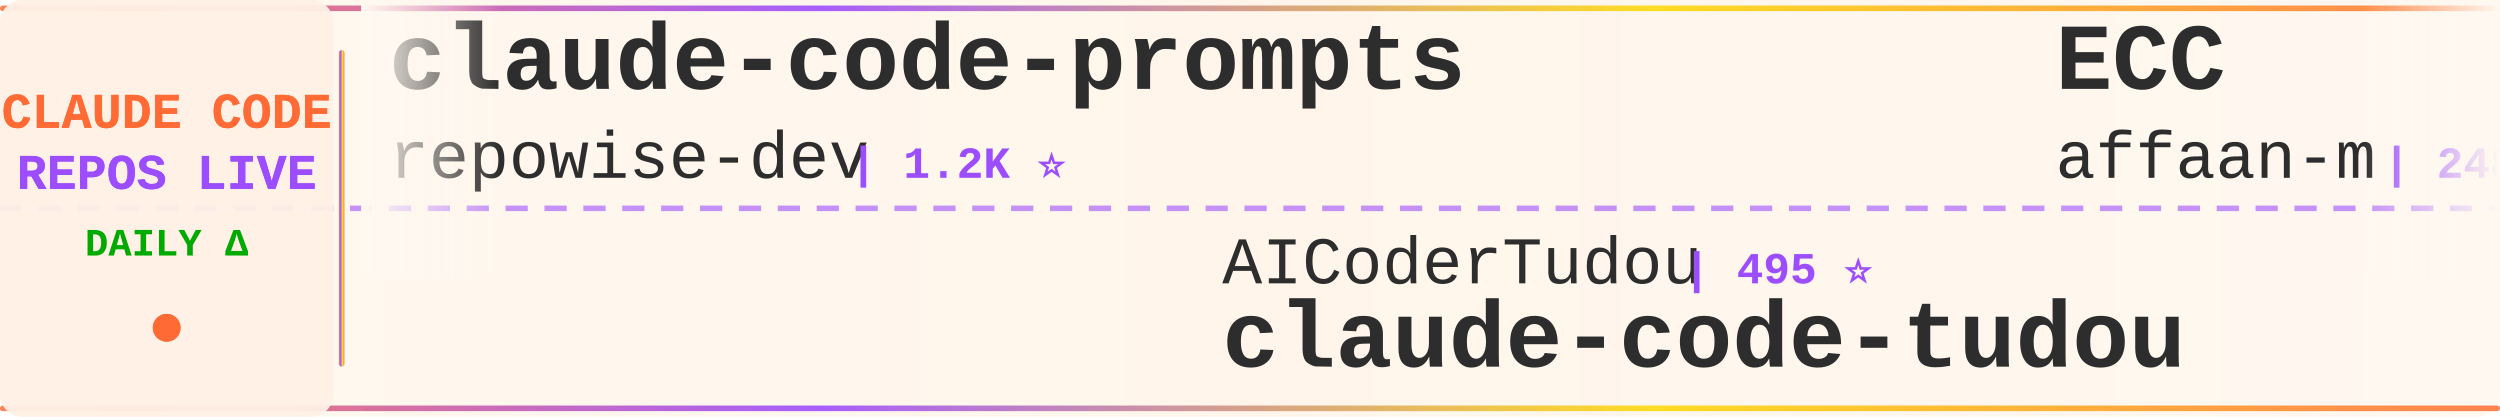
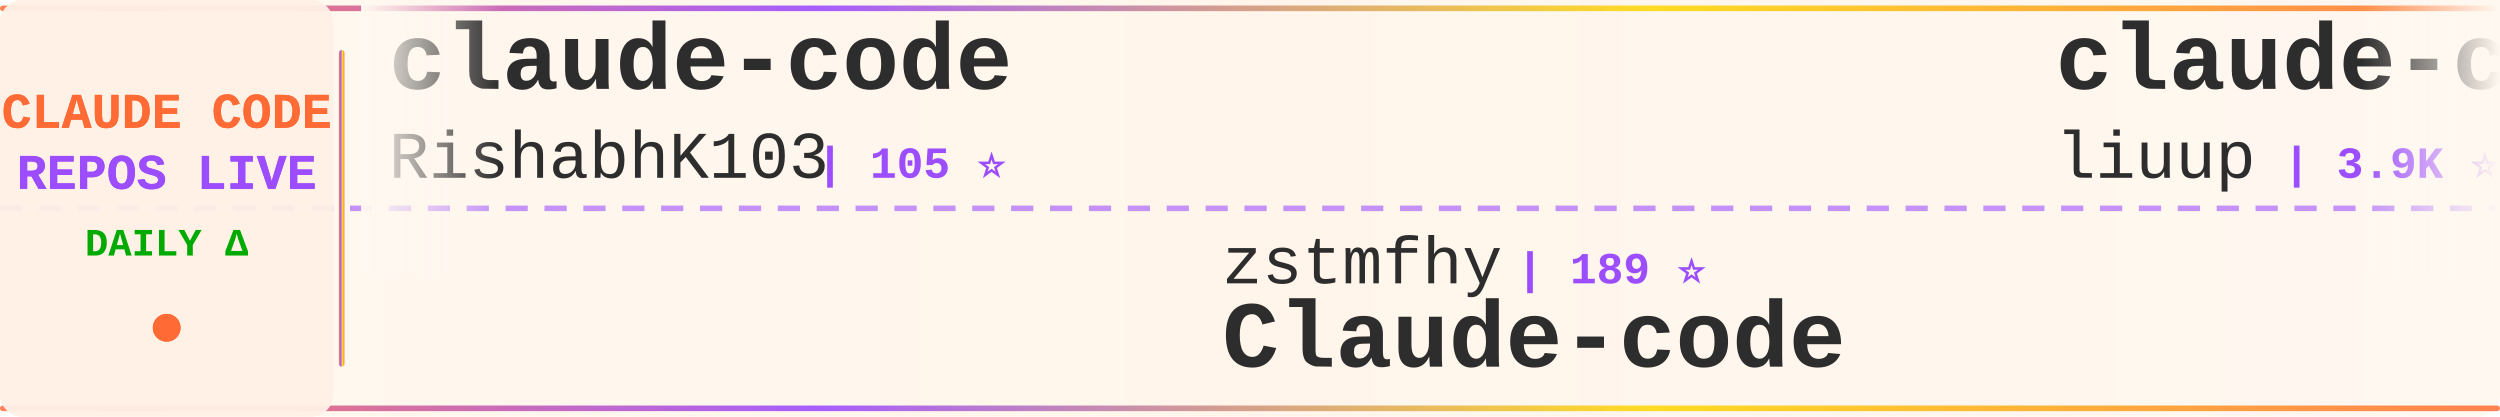
<svg xmlns="http://www.w3.org/2000/svg" width="900" height="150">
  <defs>
    <linearGradient id="tickerBg" x1="0%" y1="0%" x2="100%" y2="0%">
      <stop offset="0%" style="stop-color:#fff8f0;stop-opacity:0.98" />
      <stop offset="50%" style="stop-color:#fff5eb;stop-opacity:1" />
      <stop offset="100%" style="stop-color:#fff8f0;stop-opacity:0.98" />
    </linearGradient>
    <linearGradient id="borderGrad" x1="0%" y1="0%" x2="100%" y2="0%">
      <stop offset="0%" style="stop-color:#FF6B35;stop-opacity:0.85">
        <animate attributeName="stop-opacity" values="0.85;1;0.85" dur="2s" repeatCount="indefinite" />
      </stop>
      <stop offset="33%" style="stop-color:#9C4EFF;stop-opacity:0.9">
        <animate attributeName="stop-opacity" values="0.9;1;0.9" dur="2.2s" repeatCount="indefinite" />
      </stop>
      <stop offset="66%" style="stop-color:#FFD700;stop-opacity:0.85">
        <animate attributeName="stop-opacity" values="0.85;1;0.85" dur="1.8s" repeatCount="indefinite" />
      </stop>
      <stop offset="100%" style="stop-color:#FF6B35;stop-opacity:0.85">
        <animate attributeName="stop-opacity" values="0.85;1;0.85" dur="2s" repeatCount="indefinite" />
      </stop>
    </linearGradient>
    <filter id="textGlow">
      <feGaussianBlur stdDeviation="0.15" result="coloredBlur" />
      <feMerge>
        <feMergeNode in="coloredBlur" />
        <feMergeNode in="SourceGraphic" />
      </feMerge>
    </filter>
    <filter id="metricGlow">
      <feGaussianBlur stdDeviation="0.2" result="coloredBlur" />
      <feMerge>
        <feMergeNode in="coloredBlur" />
        <feMergeNode in="SourceGraphic" />
      </feMerge>
    </filter>
    <linearGradient id="leftFade" x1="0%" y1="0%" x2="100%" y2="0%">
      <stop offset="0%" style="stop-color:#fff8f0;stop-opacity:1" />
      <stop offset="100%" style="stop-color:#fff8f0;stop-opacity:0" />
    </linearGradient>
    <linearGradient id="rightFade" x1="0%" y1="0%" x2="100%" y2="0%">
      <stop offset="0%" style="stop-color:#fff8f0;stop-opacity:0" />
      <stop offset="100%" style="stop-color:#fff8f0;stop-opacity:1" />
    </linearGradient>
  </defs>
  <rect width="900" height="150" fill="url(#tickerBg)" rx="8" />
  <rect x="0" y="2" width="900" height="2" fill="url(#borderGrad)" rx="1" />
  <rect x="0" y="146" width="900" height="2" fill="url(#borderGrad)" rx="1" />
  <line x1="0" y1="75" x2="900" y2="75" stroke="#9C4EFF" stroke-width="2" stroke-dasharray="8 6" opacity="0.6" />
  <rect x="0" y="0" width="120" height="150" fill="#fff0e6" opacity="0.95" rx="8" />
  <text x="60" y="46" font-family="'Courier New', monospace" font-size="18" font-weight="bold" fill="#FF6B35" text-anchor="middle" filter="url(#textGlow)">
    CLAUDE CODE
  </text>
  <text x="60" y="68" font-family="'Courier New', monospace" font-size="18" font-weight="bold" fill="#9C4EFF" text-anchor="middle" filter="url(#textGlow)">
    REPOS LIVE
  </text>
  <text x="60" y="92" font-family="'Courier New', monospace" font-size="14" font-weight="bold" fill="#00aa00" text-anchor="middle">
    DAILY Δ
  </text>
  <circle cx="60" cy="118" r="5" fill="#FF6B35" filter="url(#metricGlow)">
    <animate attributeName="r" values="4;6;4" dur="1.5s" repeatCount="indefinite" />
    <animate attributeName="opacity" values="0.6;1;0.6" dur="1.5s" repeatCount="indefinite" />
  </circle>
  <rect x="122" y="18" width="2" height="114" fill="url(#borderGrad)" rx="1" />
  <clipPath id="tickerClip">
    <rect x="130" y="0" width="770" height="150" />
  </clipPath>
  <g clip-path="url(#tickerClip)">
    <g id="tickerItems">
      <animateTransform attributeName="transform" attributeType="XML" type="translate" from="0 0" to="-3000 0" dur="54s" repeatCount="indefinite" />
      <g transform="translate(0, 0)">
-         <text x="140" y="32" font-family="'Courier New', monospace" font-size="34" font-weight="bold" fill="#2d2d2d">claude-code-prompts</text>
-         <text x="140" y="64" font-family="'Courier New', monospace" font-size="24" font-weight="normal" fill="#2d2d2d" opacity="1.0">repowise-dev</text>
-         <text x="306" y="64" font-family="'Courier New', monospace" font-size="16" font-weight="bold" fill="#9C4EFF"> | 1.2K ⭐</text>
+         <text x="140" y="32" font-family="'Courier New', monospace" font-size="34" font-weight="bold" fill="#2d2d2d">claude-code</text>
+         <text x="140" y="64" font-family="'Courier New', monospace" font-size="24" font-weight="normal" fill="#2d2d2d" opacity="1.0">RishabhK103</text>
+         <text x="294" y="64" font-family="'Courier New', monospace" font-size="16" font-weight="bold" fill="#9C4EFF"> | 105 ⭐</text>
      </g>
      <g transform="translate(300, 0)">
-         <text x="140" y="102" font-family="'Courier New', monospace" font-size="24" font-weight="normal" fill="#2d2d2d" opacity="1.0">AICoderTudou</text>
-         <text x="306" y="102" font-family="'Courier New', monospace" font-size="16" font-weight="bold" fill="#9C4EFF"> | 495 ⭐</text>
-         <text x="140" y="132" font-family="'Courier New', monospace" font-size="34" font-weight="bold" fill="#2d2d2d">claude-code-tudou</text>
+         <text x="140" y="102" font-family="'Courier New', monospace" font-size="24" font-weight="normal" fill="#2d2d2d" opacity="1.0">zstmfhy</text>
+         <text x="246" y="102" font-family="'Courier New', monospace" font-size="16" font-weight="bold" fill="#9C4EFF"> | 189 ⭐</text>
+         <text x="140" y="132" font-family="'Courier New', monospace" font-size="34" font-weight="bold" fill="#2d2d2d">Claude-code</text>
      </g>
      <g transform="translate(600, 0)">
-         <text x="140" y="32" font-family="'Courier New', monospace" font-size="34" font-weight="bold" fill="#2d2d2d">ECC</text>
-         <text x="140" y="64" font-family="'Courier New', monospace" font-size="24" font-weight="normal" fill="#2d2d2d" opacity="1.0">affaan-m</text>
-         <text x="258" y="64" font-family="'Courier New', monospace" font-size="16" font-weight="bold" fill="#9C4EFF"> | 248.3K ⭐ +275</text>
+         <text x="140" y="32" font-family="'Courier New', monospace" font-size="34" font-weight="bold" fill="#2d2d2d">claude-code-analysis</text>
+         <text x="140" y="64" font-family="'Courier New', monospace" font-size="24" font-weight="normal" fill="#2d2d2d" opacity="1.0">liuup</text>
+         <text x="222" y="64" font-family="'Courier New', monospace" font-size="16" font-weight="bold" fill="#9C4EFF"> | 3.9K ⭐ +2</text>
      </g>
      <g transform="translate(900, 0)">
-         <text x="140" y="102" font-family="'Courier New', monospace" font-size="24" font-weight="normal" fill="#2d2d2d" opacity="1.0">luyao618</text>
-         <text x="258" y="102" font-family="'Courier New', monospace" font-size="16" font-weight="bold" fill="#9C4EFF"> | 1.7K ⭐</text>
-         <text x="140" y="132" font-family="'Courier New', monospace" font-size="34" font-weight="bold" fill="#2d2d2d">Claude-Code-Source-Study</text>
+         <text x="140" y="102" font-family="'Courier New', monospace" font-size="24" font-weight="normal" fill="#2d2d2d" opacity="1.0">ChrisWiles</text>
+         <text x="282" y="102" font-family="'Courier New', monospace" font-size="16" font-weight="bold" fill="#9C4EFF"> | 6.1K ⭐</text>
+         <text x="140" y="132" font-family="'Courier New', monospace" font-size="34" font-weight="bold" fill="#2d2d2d">claude-code-showcase</text>
      </g>
      <g transform="translate(1200, 0)">
-         <text x="140" y="32" font-family="'Courier New', monospace" font-size="34" font-weight="bold" fill="#2d2d2d">claude-code</text>
+         <text x="140" y="32" font-family="'Courier New', monospace" font-size="34" font-weight="bold" fill="#2d2d2d">claude-code-base-action</text>
        <text x="140" y="64" font-family="'Courier New', monospace" font-size="24" font-weight="normal" fill="#2d2d2d" opacity="1.0">anthropics</text>
-         <text x="282" y="64" font-family="'Courier New', monospace" font-size="16" font-weight="bold" fill="#9C4EFF"> | 144.1K ⭐ +20</text>
+         <text x="282" y="64" font-family="'Courier New', monospace" font-size="16" font-weight="bold" fill="#9C4EFF"> | 970 ⭐</text>
      </g>
      <g transform="translate(1500, 0)">
-         <text x="140" y="102" font-family="'Courier New', monospace" font-size="24" font-weight="normal" fill="#2d2d2d" opacity="1.0">LING71671</text>
-         <text x="270" y="102" font-family="'Courier New', monospace" font-size="16" font-weight="bold" fill="#9C4EFF"> | 945 ⭐ +945</text>
-         <text x="140" y="132" font-family="'Courier New', monospace" font-size="34" font-weight="bold" fill="#2d2d2d">Open-ClaudeCode</text>
+         <text x="140" y="102" font-family="'Courier New', monospace" font-size="24" font-weight="normal" fill="#2d2d2d" opacity="1.0">FlorianBruniaux</text>
+         <text x="342" y="102" font-family="'Courier New', monospace" font-size="16" font-weight="bold" fill="#9C4EFF"> | 5.9K ⭐ +3</text>
+         <text x="140" y="132" font-family="'Courier New', monospace" font-size="34" font-weight="bold" fill="#2d2d2d">claude-code-ultimate-gui...</text>
      </g>
      <g transform="translate(1800, 0)">
-         <text x="140" y="32" font-family="'Courier New', monospace" font-size="34" font-weight="bold" fill="#2d2d2d">claude-code-source</text>
-         <text x="140" y="64" font-family="'Courier New', monospace" font-size="24" font-weight="normal" fill="#2d2d2d" opacity="1.0">hangsman</text>
-         <text x="258" y="64" font-family="'Courier New', monospace" font-size="16" font-weight="bold" fill="#9C4EFF"> | 792 ⭐</text>
+         <text x="140" y="32" font-family="'Courier New', monospace" font-size="34" font-weight="bold" fill="#2d2d2d">claude-code-reverse</text>
+         <text x="140" y="64" font-family="'Courier New', monospace" font-size="24" font-weight="normal" fill="#2d2d2d" opacity="1.0">Yuyz0112</text>
+         <text x="258" y="64" font-family="'Courier New', monospace" font-size="16" font-weight="bold" fill="#9C4EFF"> | 2.4K ⭐</text>
      </g>
      <g transform="translate(2100, 0)">
-         <text x="140" y="102" font-family="'Courier New', monospace" font-size="24" font-weight="normal" fill="#2d2d2d" opacity="1.0">frankbria</text>
-         <text x="270" y="102" font-family="'Courier New', monospace" font-size="16" font-weight="bold" fill="#9C4EFF"> | 9.6K ⭐</text>
-         <text x="140" y="132" font-family="'Courier New', monospace" font-size="34" font-weight="bold" fill="#2d2d2d">ralph-claude-code</text>
+         <text x="140" y="102" font-family="'Courier New', monospace" font-size="24" font-weight="normal" fill="#2d2d2d" opacity="1.0">centminmod</text>
+         <text x="282" y="102" font-family="'Courier New', monospace" font-size="16" font-weight="bold" fill="#9C4EFF"> | 2.6K ⭐</text>
+         <text x="140" y="132" font-family="'Courier New', monospace" font-size="34" font-weight="bold" fill="#2d2d2d">my-claude-code-setup</text>
      </g>
      <g transform="translate(2400, 0)">
-         <text x="140" y="32" font-family="'Courier New', monospace" font-size="34" font-weight="bold" fill="#2d2d2d">claude-code-proxy</text>
-         <text x="140" y="64" font-family="'Courier New', monospace" font-size="24" font-weight="normal" fill="#2d2d2d" opacity="1.0">fuergaosi233</text>
-         <text x="306" y="64" font-family="'Courier New', monospace" font-size="16" font-weight="bold" fill="#9C4EFF"> | 2.8K ⭐</text>
+         <text x="140" y="32" font-family="'Courier New', monospace" font-size="34" font-weight="bold" fill="#2d2d2d">claude-code-engineering</text>
+         <text x="140" y="64" font-family="'Courier New', monospace" font-size="24" font-weight="normal" fill="#2d2d2d" opacity="1.0">huangjia2019</text>
+         <text x="306" y="64" font-family="'Courier New', monospace" font-size="16" font-weight="bold" fill="#9C4EFF"> | 1.1K ⭐ +1</text>
      </g>
      <g transform="translate(2700, 0)">
-         <text x="140" y="102" font-family="'Courier New', monospace" font-size="24" font-weight="normal" fill="#2d2d2d" opacity="1.0">disler</text>
-         <text x="234" y="102" font-family="'Courier New', monospace" font-size="16" font-weight="bold" fill="#9C4EFF"> | 3.9K ⭐</text>
-         <text x="140" y="132" font-family="'Courier New', monospace" font-size="34" font-weight="bold" fill="#2d2d2d">claude-code-hooks-master...</text>
+         <text x="140" y="102" font-family="'Courier New', monospace" font-size="24" font-weight="normal" fill="#2d2d2d" opacity="1.0">feiskyer</text>
+         <text x="258" y="102" font-family="'Courier New', monospace" font-size="16" font-weight="bold" fill="#9C4EFF"> | 1.6K ⭐</text>
+         <text x="140" y="132" font-family="'Courier New', monospace" font-size="34" font-weight="bold" fill="#2d2d2d">claude-code-settings</text>
      </g>
      <g transform="translate(3000, 0)">
-         <text x="140" y="32" font-family="'Courier New', monospace" font-size="34" font-weight="bold" fill="#2d2d2d">claude-code-prompts</text>
-         <text x="140" y="64" font-family="'Courier New', monospace" font-size="24" font-weight="normal" fill="#2d2d2d" opacity="1.0">repowise-dev</text>
-         <text x="306" y="64" font-family="'Courier New', monospace" font-size="16" font-weight="bold" fill="#9C4EFF"> | 1.2K ⭐</text>
+         <text x="140" y="32" font-family="'Courier New', monospace" font-size="34" font-weight="bold" fill="#2d2d2d">claude-code</text>
+         <text x="140" y="64" font-family="'Courier New', monospace" font-size="24" font-weight="normal" fill="#2d2d2d" opacity="1.0">RishabhK103</text>
+         <text x="294" y="64" font-family="'Courier New', monospace" font-size="16" font-weight="bold" fill="#9C4EFF"> | 105 ⭐</text>
      </g>
      <g transform="translate(3300, 0)">
-         <text x="140" y="102" font-family="'Courier New', monospace" font-size="24" font-weight="normal" fill="#2d2d2d" opacity="1.0">AICoderTudou</text>
-         <text x="306" y="102" font-family="'Courier New', monospace" font-size="16" font-weight="bold" fill="#9C4EFF"> | 495 ⭐</text>
-         <text x="140" y="132" font-family="'Courier New', monospace" font-size="34" font-weight="bold" fill="#2d2d2d">claude-code-tudou</text>
+         <text x="140" y="102" font-family="'Courier New', monospace" font-size="24" font-weight="normal" fill="#2d2d2d" opacity="1.0">zstmfhy</text>
+         <text x="246" y="102" font-family="'Courier New', monospace" font-size="16" font-weight="bold" fill="#9C4EFF"> | 189 ⭐</text>
+         <text x="140" y="132" font-family="'Courier New', monospace" font-size="34" font-weight="bold" fill="#2d2d2d">Claude-code</text>
      </g>
      <g transform="translate(3600, 0)">
-         <text x="140" y="32" font-family="'Courier New', monospace" font-size="34" font-weight="bold" fill="#2d2d2d">ECC</text>
-         <text x="140" y="64" font-family="'Courier New', monospace" font-size="24" font-weight="normal" fill="#2d2d2d" opacity="1.0">affaan-m</text>
-         <text x="258" y="64" font-family="'Courier New', monospace" font-size="16" font-weight="bold" fill="#9C4EFF"> | 248.3K ⭐ +275</text>
+         <text x="140" y="32" font-family="'Courier New', monospace" font-size="34" font-weight="bold" fill="#2d2d2d">claude-code-analysis</text>
+         <text x="140" y="64" font-family="'Courier New', monospace" font-size="24" font-weight="normal" fill="#2d2d2d" opacity="1.0">liuup</text>
+         <text x="222" y="64" font-family="'Courier New', monospace" font-size="16" font-weight="bold" fill="#9C4EFF"> | 3.9K ⭐ +2</text>
      </g>
      <g transform="translate(3900, 0)">
-         <text x="140" y="102" font-family="'Courier New', monospace" font-size="24" font-weight="normal" fill="#2d2d2d" opacity="1.0">luyao618</text>
-         <text x="258" y="102" font-family="'Courier New', monospace" font-size="16" font-weight="bold" fill="#9C4EFF"> | 1.7K ⭐</text>
-         <text x="140" y="132" font-family="'Courier New', monospace" font-size="34" font-weight="bold" fill="#2d2d2d">Claude-Code-Source-Study</text>
+         <text x="140" y="102" font-family="'Courier New', monospace" font-size="24" font-weight="normal" fill="#2d2d2d" opacity="1.0">ChrisWiles</text>
+         <text x="282" y="102" font-family="'Courier New', monospace" font-size="16" font-weight="bold" fill="#9C4EFF"> | 6.1K ⭐</text>
+         <text x="140" y="132" font-family="'Courier New', monospace" font-size="34" font-weight="bold" fill="#2d2d2d">claude-code-showcase</text>
      </g>
    </g>
  </g>
  <rect x="130" y="0" width="50" height="100" fill="url(#leftFade)" />
  <rect x="850" y="0" width="50" height="100" fill="url(#rightFade)" />
</svg>
